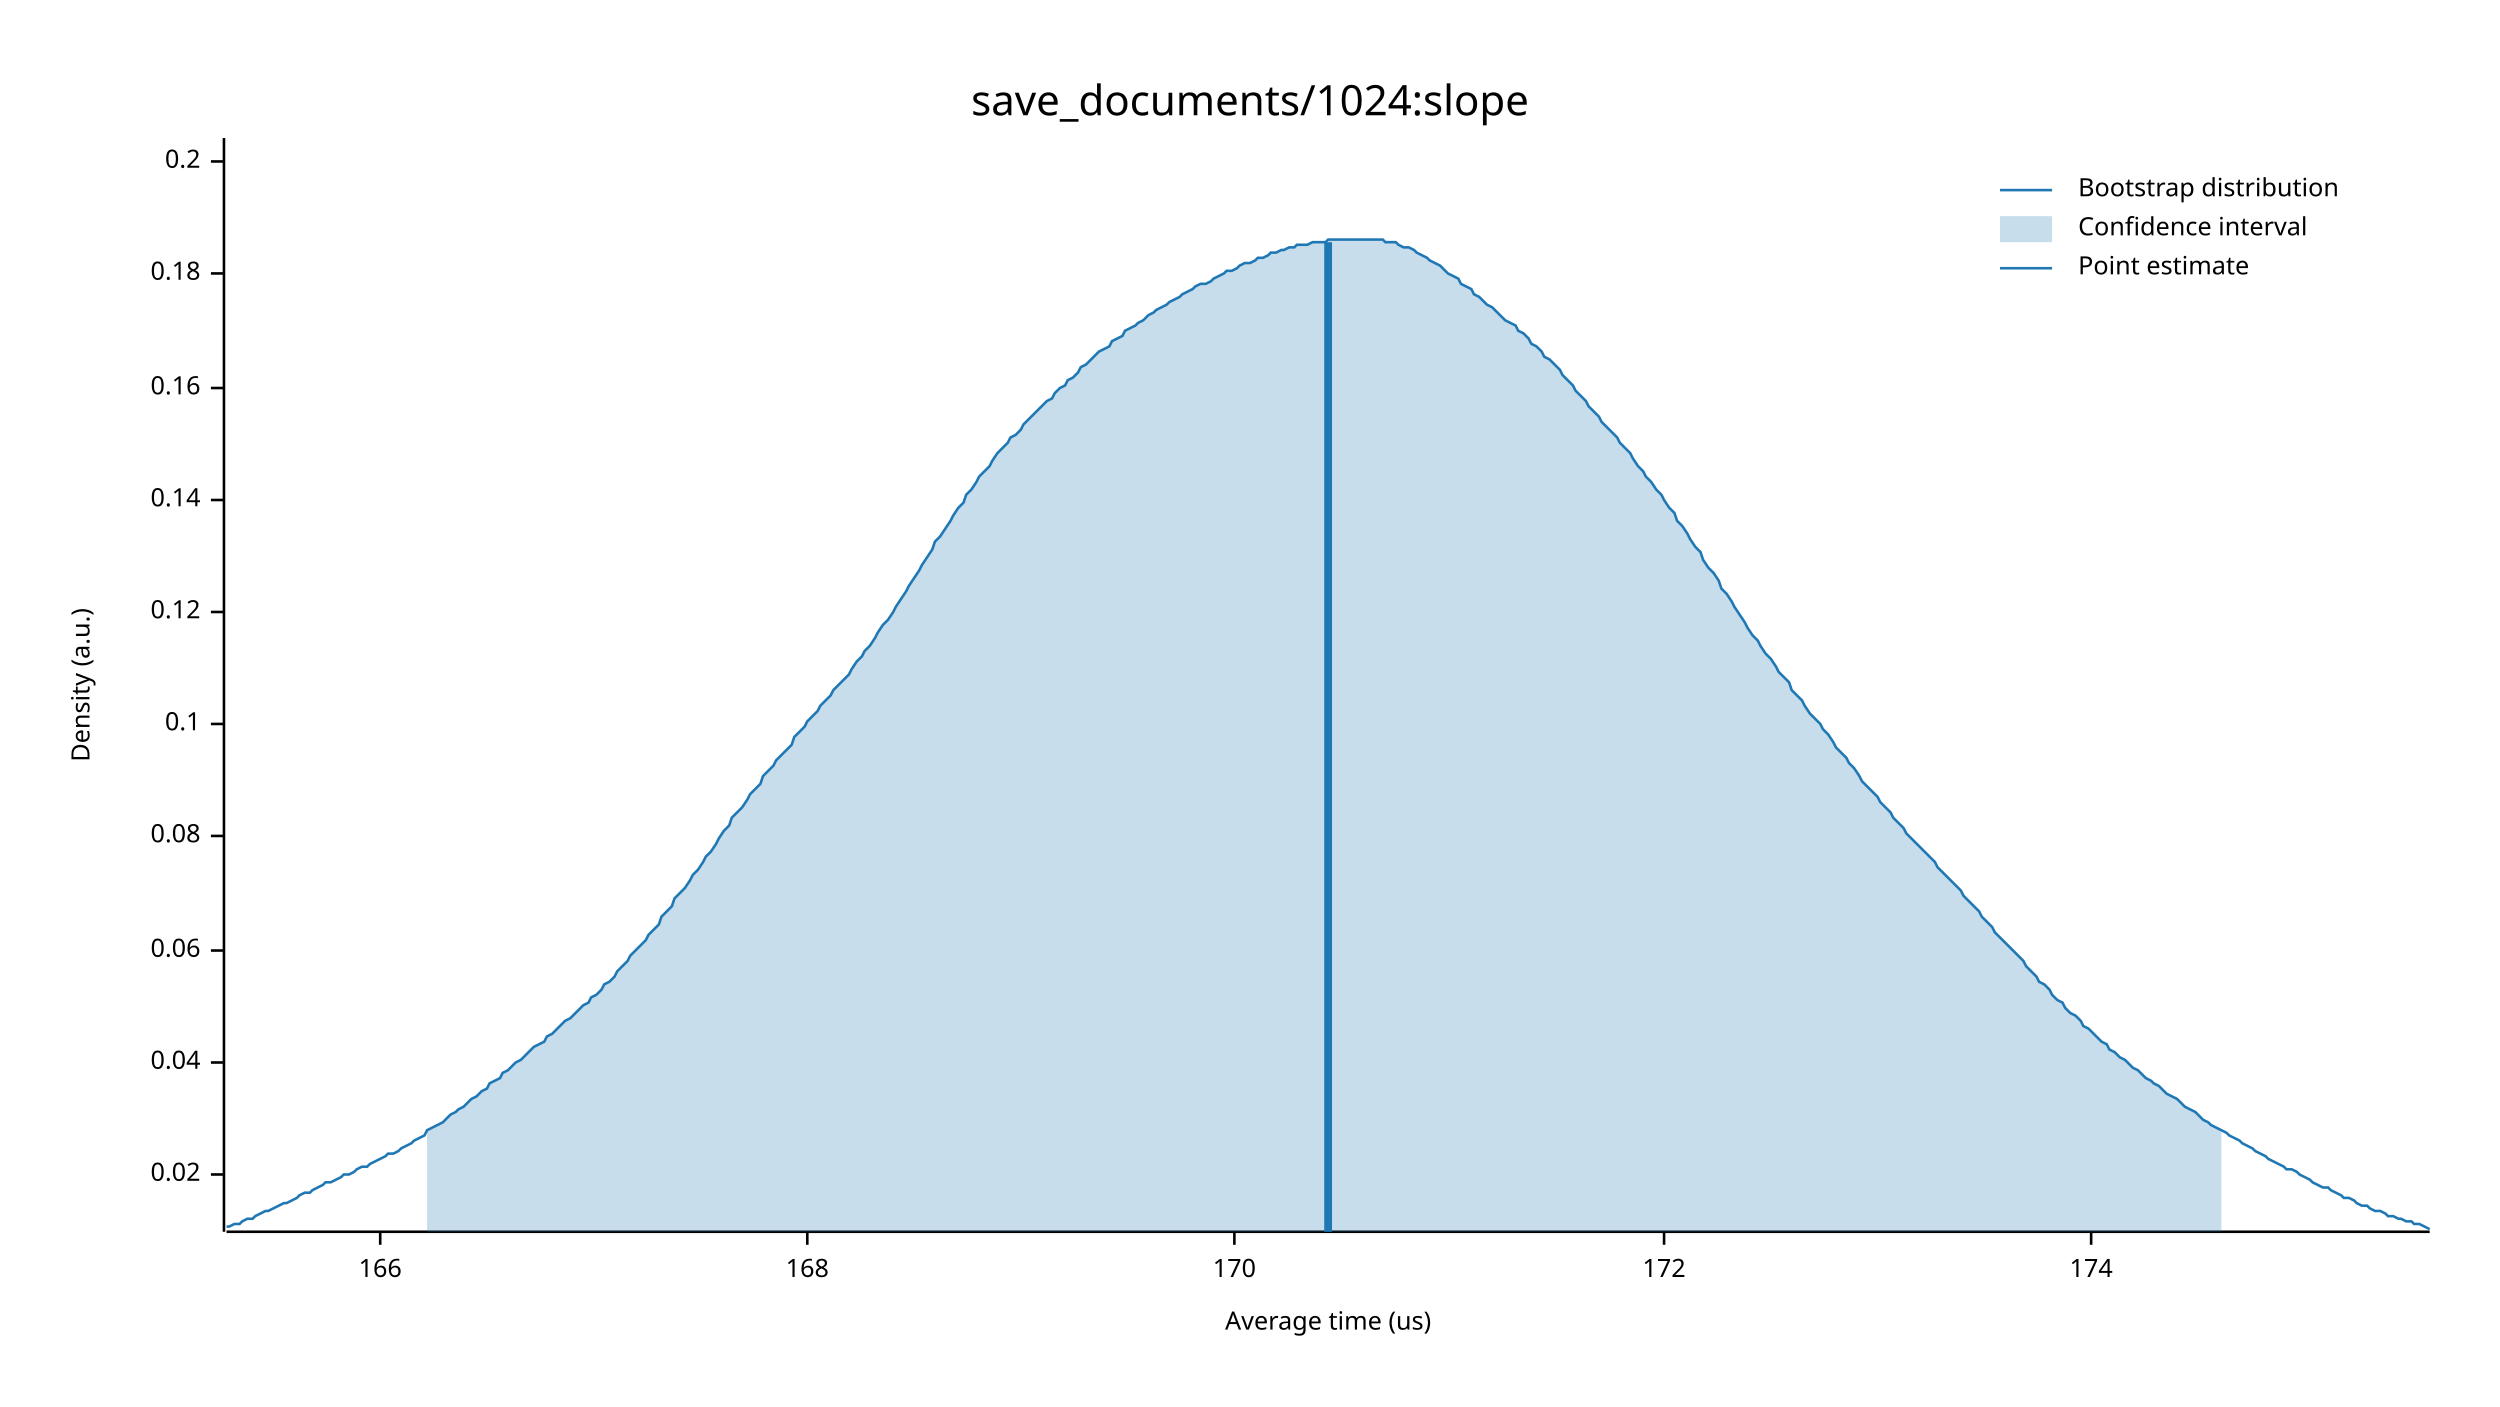
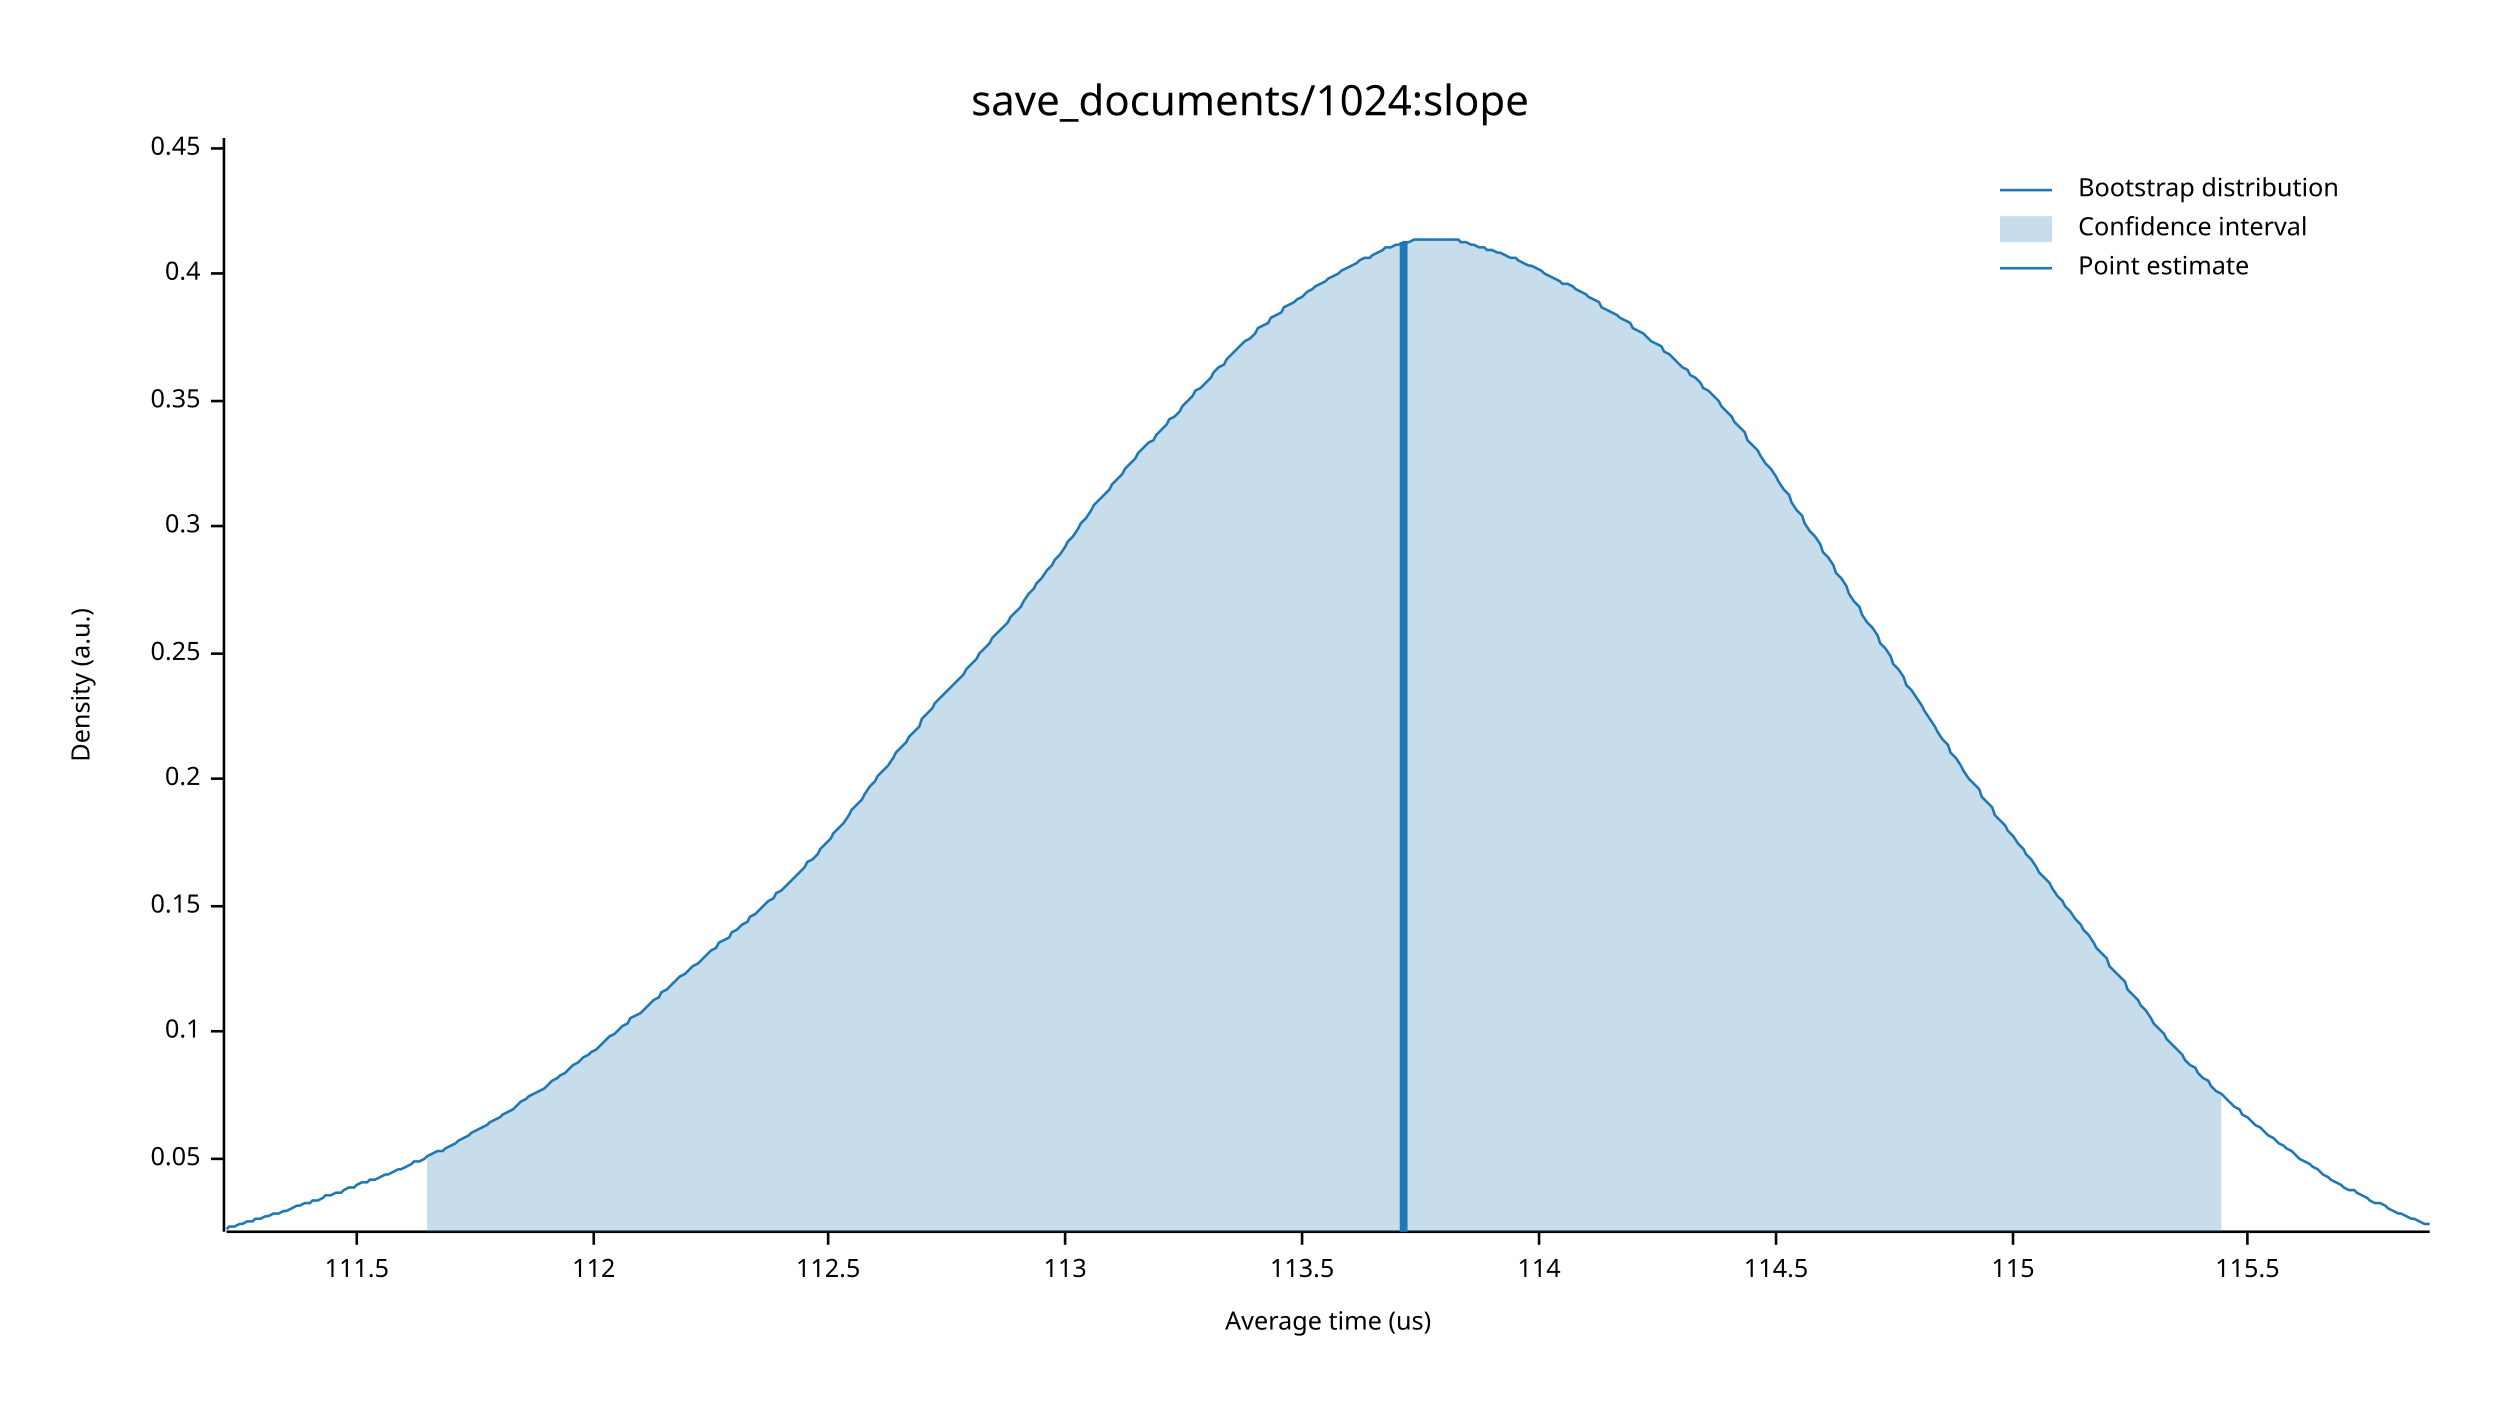
<svg xmlns="http://www.w3.org/2000/svg" width="960" height="540" viewBox="0 0 960 540">
  <text x="480" y="32" dy="0.76em" text-anchor="middle" font-family="sans-serif" font-size="16.129" opacity="1" fill="#000000">
save_documents/1024:slope
</text>
  <text x="27" y="263" dy="0.76em" text-anchor="middle" font-family="sans-serif" font-size="9.677" opacity="1" fill="#000000" transform="rotate(270, 27, 263)">
Density (a.u.)
</text>
  <text x="510" y="513" dy="-0.5ex" text-anchor="middle" font-family="sans-serif" font-size="9.677" opacity="1" fill="#000000">
Average time (us)
</text>
  <polyline fill="none" opacity="1" stroke="#000000" stroke-width="1" points="86,53 86,473 " />
-   <text x="77" y="451" dy="0.5ex" text-anchor="end" font-family="sans-serif" font-size="9.677" opacity="1" fill="#000000">
- 0.02
+   <text x="77" y="445" dy="0.5ex" text-anchor="end" font-family="sans-serif" font-size="9.677" opacity="1" fill="#000000">
+ 0.05
</text>
-   <polyline fill="none" opacity="1" stroke="#000000" stroke-width="1" points="81,451 86,451 " />
-   <text x="77" y="408" dy="0.5ex" text-anchor="end" font-family="sans-serif" font-size="9.677" opacity="1" fill="#000000">
- 0.04
- </text>
-   <polyline fill="none" opacity="1" stroke="#000000" stroke-width="1" points="81,408 86,408 " />
-   <text x="77" y="365" dy="0.5ex" text-anchor="end" font-family="sans-serif" font-size="9.677" opacity="1" fill="#000000">
- 0.06
- </text>
-   <polyline fill="none" opacity="1" stroke="#000000" stroke-width="1" points="81,365 86,365 " />
-   <text x="77" y="321" dy="0.5ex" text-anchor="end" font-family="sans-serif" font-size="9.677" opacity="1" fill="#000000">
- 0.08
- </text>
-   <polyline fill="none" opacity="1" stroke="#000000" stroke-width="1" points="81,321 86,321 " />
-   <text x="77" y="278" dy="0.5ex" text-anchor="end" font-family="sans-serif" font-size="9.677" opacity="1" fill="#000000">
+   <polyline fill="none" opacity="1" stroke="#000000" stroke-width="1" points="81,445 86,445 " />
+   <text x="77" y="396" dy="0.5ex" text-anchor="end" font-family="sans-serif" font-size="9.677" opacity="1" fill="#000000">
0.1
</text>
-   <polyline fill="none" opacity="1" stroke="#000000" stroke-width="1" points="81,278 86,278 " />
-   <text x="77" y="235" dy="0.5ex" text-anchor="end" font-family="sans-serif" font-size="9.677" opacity="1" fill="#000000">
- 0.12
+   <polyline fill="none" opacity="1" stroke="#000000" stroke-width="1" points="81,396 86,396 " />
+   <text x="77" y="348" dy="0.5ex" text-anchor="end" font-family="sans-serif" font-size="9.677" opacity="1" fill="#000000">
+ 0.15
</text>
-   <polyline fill="none" opacity="1" stroke="#000000" stroke-width="1" points="81,235 86,235 " />
-   <text x="77" y="192" dy="0.5ex" text-anchor="end" font-family="sans-serif" font-size="9.677" opacity="1" fill="#000000">
- 0.14
+   <polyline fill="none" opacity="1" stroke="#000000" stroke-width="1" points="81,348 86,348 " />
+   <text x="77" y="299" dy="0.5ex" text-anchor="end" font-family="sans-serif" font-size="9.677" opacity="1" fill="#000000">
+ 0.2
</text>
-   <polyline fill="none" opacity="1" stroke="#000000" stroke-width="1" points="81,192 86,192 " />
-   <text x="77" y="149" dy="0.5ex" text-anchor="end" font-family="sans-serif" font-size="9.677" opacity="1" fill="#000000">
- 0.16
+   <polyline fill="none" opacity="1" stroke="#000000" stroke-width="1" points="81,299 86,299 " />
+   <text x="77" y="251" dy="0.5ex" text-anchor="end" font-family="sans-serif" font-size="9.677" opacity="1" fill="#000000">
+ 0.25
</text>
-   <polyline fill="none" opacity="1" stroke="#000000" stroke-width="1" points="81,149 86,149 " />
+   <polyline fill="none" opacity="1" stroke="#000000" stroke-width="1" points="81,251 86,251 " />
+   <text x="77" y="202" dy="0.5ex" text-anchor="end" font-family="sans-serif" font-size="9.677" opacity="1" fill="#000000">
+ 0.3
+ </text>
+   <polyline fill="none" opacity="1" stroke="#000000" stroke-width="1" points="81,202 86,202 " />
+   <text x="77" y="154" dy="0.5ex" text-anchor="end" font-family="sans-serif" font-size="9.677" opacity="1" fill="#000000">
+ 0.35
+ </text>
+   <polyline fill="none" opacity="1" stroke="#000000" stroke-width="1" points="81,154 86,154 " />
  <text x="77" y="105" dy="0.5ex" text-anchor="end" font-family="sans-serif" font-size="9.677" opacity="1" fill="#000000">
- 0.18
+ 0.4
</text>
  <polyline fill="none" opacity="1" stroke="#000000" stroke-width="1" points="81,105 86,105 " />
-   <text x="77" y="62" dy="0.5ex" text-anchor="end" font-family="sans-serif" font-size="9.677" opacity="1" fill="#000000">
- 0.2
+   <text x="77" y="57" dy="0.5ex" text-anchor="end" font-family="sans-serif" font-size="9.677" opacity="1" fill="#000000">
+ 0.45
</text>
-   <polyline fill="none" opacity="1" stroke="#000000" stroke-width="1" points="81,62 86,62 " />
+   <polyline fill="none" opacity="1" stroke="#000000" stroke-width="1" points="81,57 86,57 " />
  <polyline fill="none" opacity="1" stroke="#000000" stroke-width="1" points="87,473 933,473 " />
-   <text x="146" y="483" dy="0.76em" text-anchor="middle" font-family="sans-serif" font-size="9.677" opacity="1" fill="#000000">
- 166
+   <text x="137" y="483" dy="0.76em" text-anchor="middle" font-family="sans-serif" font-size="9.677" opacity="1" fill="#000000">
+ 111.5
</text>
-   <polyline fill="none" opacity="1" stroke="#000000" stroke-width="1" points="146,473 146,478 " />
-   <text x="310" y="483" dy="0.76em" text-anchor="middle" font-family="sans-serif" font-size="9.677" opacity="1" fill="#000000">
- 168
+   <polyline fill="none" opacity="1" stroke="#000000" stroke-width="1" points="137,473 137,478 " />
+   <text x="228" y="483" dy="0.76em" text-anchor="middle" font-family="sans-serif" font-size="9.677" opacity="1" fill="#000000">
+ 112
</text>
-   <polyline fill="none" opacity="1" stroke="#000000" stroke-width="1" points="310,473 310,478 " />
-   <text x="474" y="483" dy="0.76em" text-anchor="middle" font-family="sans-serif" font-size="9.677" opacity="1" fill="#000000">
- 170
+   <polyline fill="none" opacity="1" stroke="#000000" stroke-width="1" points="228,473 228,478 " />
+   <text x="318" y="483" dy="0.76em" text-anchor="middle" font-family="sans-serif" font-size="9.677" opacity="1" fill="#000000">
+ 112.5
</text>
-   <polyline fill="none" opacity="1" stroke="#000000" stroke-width="1" points="474,473 474,478 " />
-   <text x="639" y="483" dy="0.76em" text-anchor="middle" font-family="sans-serif" font-size="9.677" opacity="1" fill="#000000">
- 172
+   <polyline fill="none" opacity="1" stroke="#000000" stroke-width="1" points="318,473 318,478 " />
+   <text x="409" y="483" dy="0.76em" text-anchor="middle" font-family="sans-serif" font-size="9.677" opacity="1" fill="#000000">
+ 113
</text>
-   <polyline fill="none" opacity="1" stroke="#000000" stroke-width="1" points="639,473 639,478 " />
-   <text x="803" y="483" dy="0.76em" text-anchor="middle" font-family="sans-serif" font-size="9.677" opacity="1" fill="#000000">
- 174
+   <polyline fill="none" opacity="1" stroke="#000000" stroke-width="1" points="409,473 409,478 " />
+   <text x="500" y="483" dy="0.76em" text-anchor="middle" font-family="sans-serif" font-size="9.677" opacity="1" fill="#000000">
+ 113.5
</text>
-   <polyline fill="none" opacity="1" stroke="#000000" stroke-width="1" points="803,473 803,478 " />
-   <polyline fill="none" opacity="1" stroke="#1F78B4" stroke-width="1" points="87,471 88,471 90,470 92,470 93,469 95,468 97,468 98,467 100,466 102,465 103,465 105,464 107,463 109,462 110,462 112,461 114,460 115,459 117,458 119,458 120,457 122,456 124,455 125,454 127,454 129,453 131,452 132,451 134,451 136,450 137,449 139,448 141,448 142,447 144,446 146,445 148,444 149,443 151,443 153,442 154,441 156,440 158,439 159,438 161,437 163,436 164,434 166,433 168,432 170,431 171,430 173,428 175,427 176,426 178,425 180,423 181,422 183,421 185,419 187,418 188,416 190,415 192,414 193,412 195,411 197,409 198,408 200,407 202,405 203,404 205,402 207,401 209,400 210,398 212,397 214,395 215,394 217,392 219,391 220,390 222,388 224,386 226,385 227,383 229,382 231,380 232,378 234,377 236,375 237,373 239,371 241,369 242,367 244,365 246,363 248,361 249,359 251,357 253,355 254,352 256,350 258,348 259,345 261,343 263,341 265,338 266,336 268,334 270,331 271,329 273,327 275,324 276,322 278,319 280,317 281,314 283,312 285,310 287,307 288,305 290,303 292,301 293,298 295,296 297,294 298,292 300,290 302,288 304,286 305,283 307,281 309,279 310,277 312,275 314,273 315,271 317,269 319,267 320,265 322,263 324,261 326,259 327,257 329,254 331,252 332,250 334,248 336,245 337,243 339,240 341,238 343,235 344,233 346,230 348,227 349,225 351,222 353,219 354,217 356,214 358,211 359,208 361,206 363,203 365,200 366,198 368,195 370,193 371,190 373,188 375,185 376,183 378,181 380,179 381,177 383,174 385,172 387,170 388,168 390,167 392,165 393,163 395,161 397,159 398,158 400,156 402,154 404,153 405,151 407,149 409,148 410,146 412,145 414,143 415,141 417,140 419,138 420,137 422,135 424,134 426,133 427,131 429,130 431,129 432,127 434,126 436,125 437,124 439,123 441,121 443,120 444,119 446,118 448,117 449,116 451,115 453,114 454,113 456,112 458,111 459,110 461,109 463,109 465,108 466,107 468,106 470,105 471,104 473,104 475,103 476,102 478,101 480,101 482,100 483,99 485,99 487,98 488,97 490,97 492,96 493,96 495,95 497,95 498,94 500,94 502,94 504,93 505,93 507,93 509,93 510,92 512,92 514,92 515,92 517,92 519,92 521,92 522,92 524,92 526,92 527,92 529,92 531,92 532,93 534,93 536,93 537,94 539,95 541,95 543,96 544,97 546,98 548,99 549,100 551,101 553,102 554,103 556,105 558,106 560,107 561,109 563,110 565,111 566,113 568,114 570,116 571,117 573,118 575,120 576,121 578,123 580,124 582,125 583,127 585,128 587,130 588,132 590,133 592,135 593,137 595,138 597,140 599,142 600,144 602,146 604,148 605,150 607,152 609,154 610,156 612,158 614,160 615,162 617,164 619,166 621,168 622,170 624,172 626,174 627,176 629,179 631,181 632,183 634,185 636,188 638,190 639,192 641,195 643,197 644,200 646,202 648,205 649,207 651,210 653,212 654,215 656,218 658,220 660,223 661,226 663,228 665,231 666,233 668,236 670,239 671,241 673,244 675,246 676,248 678,251 680,253 682,256 683,258 685,260 687,262 688,265 690,267 692,269 693,271 695,274 697,276 699,278 700,280 702,282 704,285 705,287 707,289 709,291 710,293 712,295 714,298 715,300 717,302 719,304 721,306 722,308 724,310 726,312 727,314 729,316 731,318 732,320 734,322 736,324 738,326 739,327 741,329 743,331 744,333 746,335 748,337 749,338 751,340 753,342 754,344 756,346 758,348 760,350 761,352 763,354 765,356 766,358 768,360 770,362 771,363 773,365 775,367 777,369 778,371 780,373 782,375 783,377 785,378 787,380 788,382 790,384 792,385 793,387 795,389 797,390 799,392 800,394 802,395 804,397 805,398 807,400 809,401 810,403 812,404 814,406 816,407 817,408 819,410 821,411 822,412 824,414 826,415 827,416 829,417 831,419 832,420 834,421 836,422 838,424 839,425 841,426 843,427 844,428 846,430 848,431 849,432 851,433 853,434 855,435 856,436 858,437 860,438 861,439 863,440 865,441 866,442 868,443 870,444 871,445 873,446 875,447 877,448 878,449 880,449 882,450 883,451 885,452 887,453 888,454 890,455 892,456 894,456 895,457 897,458 899,459 900,460 902,460 904,461 905,462 907,463 909,463 910,464 912,465 914,465 916,466 917,467 919,467 921,468 922,468 924,469 926,469 927,470 929,470 931,471 933,472 " />
-   <polygon opacity="0.25" fill="#1F78B4" points="164,434 166,433 168,432 170,431 171,430 173,428 175,427 176,426 178,425 180,423 181,422 183,421 185,419 187,418 188,416 190,415 192,414 193,412 195,411 197,409 198,408 200,407 202,405 203,404 205,402 207,401 209,400 210,398 212,397 214,395 215,394 217,392 219,391 220,390 222,388 224,386 226,385 227,383 229,382 231,380 232,378 234,377 236,375 237,373 239,371 241,369 242,367 244,365 246,363 248,361 249,359 251,357 253,355 254,352 256,350 258,348 259,345 261,343 263,341 265,338 266,336 268,334 270,331 271,329 273,327 275,324 276,322 278,319 280,317 281,314 283,312 285,310 287,307 288,305 290,303 292,301 293,298 295,296 297,294 298,292 300,290 302,288 304,286 305,283 307,281 309,279 310,277 312,275 314,273 315,271 317,269 319,267 320,265 322,263 324,261 326,259 327,257 329,254 331,252 332,250 334,248 336,245 337,243 339,240 341,238 343,235 344,233 346,230 348,227 349,225 351,222 353,219 354,217 356,214 358,211 359,208 361,206 363,203 365,200 366,198 368,195 370,193 371,190 373,188 375,185 376,183 378,181 380,179 381,177 383,174 385,172 387,170 388,168 390,167 392,165 393,163 395,161 397,159 398,158 400,156 402,154 404,153 405,151 407,149 409,148 410,146 412,145 414,143 415,141 417,140 419,138 420,137 422,135 424,134 426,133 427,131 429,130 431,129 432,127 434,126 436,125 437,124 439,123 441,121 443,120 444,119 446,118 448,117 449,116 451,115 453,114 454,113 456,112 458,111 459,110 461,109 463,109 465,108 466,107 468,106 470,105 471,104 473,104 475,103 476,102 478,101 480,101 482,100 483,99 485,99 487,98 488,97 490,97 492,96 493,96 495,95 497,95 498,94 500,94 502,94 504,93 505,93 507,93 509,93 510,92 512,92 514,92 515,92 517,92 519,92 521,92 522,92 524,92 526,92 527,92 529,92 531,92 532,93 534,93 536,93 537,94 539,95 541,95 543,96 544,97 546,98 548,99 549,100 551,101 553,102 554,103 556,105 558,106 560,107 561,109 563,110 565,111 566,113 568,114 570,116 571,117 573,118 575,120 576,121 578,123 580,124 582,125 583,127 585,128 587,130 588,132 590,133 592,135 593,137 595,138 597,140 599,142 600,144 602,146 604,148 605,150 607,152 609,154 610,156 612,158 614,160 615,162 617,164 619,166 621,168 622,170 624,172 626,174 627,176 629,179 631,181 632,183 634,185 636,188 638,190 639,192 641,195 643,197 644,200 646,202 648,205 649,207 651,210 653,212 654,215 656,218 658,220 660,223 661,226 663,228 665,231 666,233 668,236 670,239 671,241 673,244 675,246 676,248 678,251 680,253 682,256 683,258 685,260 687,262 688,265 690,267 692,269 693,271 695,274 697,276 699,278 700,280 702,282 704,285 705,287 707,289 709,291 710,293 712,295 714,298 715,300 717,302 719,304 721,306 722,308 724,310 726,312 727,314 729,316 731,318 732,320 734,322 736,324 738,326 739,327 741,329 743,331 744,333 746,335 748,337 749,338 751,340 753,342 754,344 756,346 758,348 760,350 761,352 763,354 765,356 766,358 768,360 770,362 771,363 773,365 775,367 777,369 778,371 780,373 782,375 783,377 785,378 787,380 788,382 790,384 792,385 793,387 795,389 797,390 799,392 800,394 802,395 804,397 805,398 807,400 809,401 810,403 812,404 814,406 816,407 817,408 819,410 821,411 822,412 824,414 826,415 827,416 829,417 831,419 832,420 834,421 836,422 838,424 839,425 841,426 843,427 844,428 846,430 848,431 849,432 851,433 853,434 853,473 164,473 " />
-   <polyline fill="none" opacity="1" stroke="#1F78B4" stroke-width="3" points="510,473 510,93 " />
+   <polyline fill="none" opacity="1" stroke="#000000" stroke-width="1" points="500,473 500,478 " />
+   <text x="591" y="483" dy="0.76em" text-anchor="middle" font-family="sans-serif" font-size="9.677" opacity="1" fill="#000000">
+ 114
+ </text>
+   <polyline fill="none" opacity="1" stroke="#000000" stroke-width="1" points="591,473 591,478 " />
+   <text x="682" y="483" dy="0.76em" text-anchor="middle" font-family="sans-serif" font-size="9.677" opacity="1" fill="#000000">
+ 114.5
+ </text>
+   <polyline fill="none" opacity="1" stroke="#000000" stroke-width="1" points="682,473 682,478 " />
+   <text x="773" y="483" dy="0.76em" text-anchor="middle" font-family="sans-serif" font-size="9.677" opacity="1" fill="#000000">
+ 115
+ </text>
+   <polyline fill="none" opacity="1" stroke="#000000" stroke-width="1" points="773,473 773,478 " />
+   <text x="863" y="483" dy="0.76em" text-anchor="middle" font-family="sans-serif" font-size="9.677" opacity="1" fill="#000000">
+ 115.5
+ </text>
+   <polyline fill="none" opacity="1" stroke="#000000" stroke-width="1" points="863,473 863,478 " />
+   <polyline fill="none" opacity="1" stroke="#1F78B4" stroke-width="1" points="87,472 88,471 90,471 92,470 93,470 95,469 97,469 98,468 100,468 102,467 103,467 105,466 107,466 109,465 110,465 112,464 114,463 115,463 117,462 119,462 120,461 122,461 124,460 125,459 127,459 129,458 131,458 132,457 134,456 136,456 137,455 139,454 141,454 142,453 144,453 146,452 148,451 149,451 151,450 153,449 154,449 156,448 158,447 159,446 161,446 163,445 164,444 166,443 168,442 170,442 171,441 173,440 175,439 176,438 178,437 180,436 181,435 183,434 185,433 187,432 188,431 190,430 192,429 193,428 195,427 197,426 198,425 200,423 202,422 203,421 205,420 207,419 209,418 210,417 212,415 214,414 215,413 217,412 219,410 220,409 222,408 224,406 226,405 227,404 229,403 231,401 232,400 234,398 236,397 237,396 239,394 241,393 242,391 244,390 246,389 248,387 249,386 251,384 253,383 254,381 256,380 258,378 259,377 261,375 263,374 265,372 266,371 268,370 270,368 271,367 273,365 275,364 276,362 278,361 280,360 281,358 283,357 285,355 287,354 288,352 290,351 292,349 293,348 295,346 297,345 298,343 300,342 302,340 304,338 305,337 307,335 309,333 310,331 312,330 314,328 315,326 317,324 319,322 320,320 322,318 324,316 326,313 327,311 329,309 331,307 332,305 334,302 336,300 337,298 339,296 341,294 343,291 344,289 346,287 348,285 349,283 351,281 353,279 354,276 356,274 358,272 359,270 361,268 363,266 365,264 366,263 368,261 370,259 371,257 373,255 375,253 376,251 378,249 380,247 381,245 383,243 385,241 387,239 388,237 390,235 392,233 393,231 395,228 397,226 398,224 400,222 402,219 404,217 405,215 407,213 409,210 410,208 412,206 414,203 415,201 417,199 419,196 420,194 422,192 424,190 426,188 427,186 429,184 431,182 432,180 434,178 436,176 437,174 439,172 441,170 443,169 444,167 446,165 448,163 449,161 451,160 453,158 454,156 456,154 458,152 459,150 461,149 463,147 465,145 466,143 468,141 470,140 471,138 473,136 475,134 476,133 478,131 480,130 482,128 483,126 485,125 487,124 488,122 490,121 492,120 493,118 495,117 497,116 498,115 500,114 502,112 504,111 505,110 507,109 509,108 510,107 512,106 514,105 515,104 517,103 519,102 521,101 522,100 524,99 526,99 527,98 529,97 531,96 532,95 534,95 536,94 537,94 539,93 541,93 543,92 544,92 546,92 548,92 549,92 551,92 553,92 554,92 556,92 558,92 560,92 561,93 563,93 565,94 566,94 568,95 570,95 571,96 573,96 575,97 576,97 578,98 580,99 582,99 583,100 585,101 587,102 588,102 590,103 592,104 593,105 595,106 597,107 599,108 600,109 602,109 604,110 605,111 607,112 609,113 610,114 612,115 614,116 615,118 617,119 619,120 621,121 622,122 624,123 626,124 627,126 629,127 631,128 632,129 634,131 636,132 638,133 639,135 641,136 643,138 644,139 646,141 648,142 649,144 651,145 653,147 654,149 656,150 658,152 660,154 661,156 663,158 665,160 666,162 668,164 670,166 671,169 673,171 675,173 676,175 678,178 680,180 682,183 683,185 685,188 687,190 688,193 690,196 692,198 693,201 695,204 697,206 699,209 700,212 702,214 704,217 705,220 707,222 709,225 710,228 712,231 714,233 715,236 717,239 719,241 721,244 722,247 724,249 726,252 727,255 729,257 731,260 732,263 734,265 736,268 738,271 739,273 741,276 743,279 744,281 746,284 748,286 749,289 751,291 753,294 754,296 756,299 758,301 760,303 761,306 763,308 765,310 766,313 768,315 770,317 771,319 773,321 775,324 777,326 778,328 780,330 782,333 783,335 785,337 787,339 788,341 790,344 792,346 793,348 795,350 797,353 799,355 800,357 802,359 804,362 805,364 807,366 809,368 810,371 812,373 814,375 816,377 817,380 819,382 821,384 822,386 824,388 826,391 827,393 829,395 831,397 832,399 834,401 836,403 838,405 839,407 841,409 843,410 844,412 846,414 848,415 849,417 851,419 853,420 855,422 856,423 858,425 860,426 861,428 863,429 865,431 866,432 868,433 870,435 871,436 873,437 875,439 877,440 878,441 880,442 882,444 883,445 885,446 887,447 888,448 890,449 892,451 894,452 895,453 897,454 899,455 900,456 902,457 904,457 905,458 907,459 909,460 910,461 912,462 914,462 916,463 917,464 919,465 921,466 922,466 924,467 926,468 927,468 929,469 931,470 933,470 " />
+   <polygon opacity="0.25" fill="#1F78B4" points="164,444 166,443 168,442 170,442 171,441 173,440 175,439 176,438 178,437 180,436 181,435 183,434 185,433 187,432 188,431 190,430 192,429 193,428 195,427 197,426 198,425 200,423 202,422 203,421 205,420 207,419 209,418 210,417 212,415 214,414 215,413 217,412 219,410 220,409 222,408 224,406 226,405 227,404 229,403 231,401 232,400 234,398 236,397 237,396 239,394 241,393 242,391 244,390 246,389 248,387 249,386 251,384 253,383 254,381 256,380 258,378 259,377 261,375 263,374 265,372 266,371 268,370 270,368 271,367 273,365 275,364 276,362 278,361 280,360 281,358 283,357 285,355 287,354 288,352 290,351 292,349 293,348 295,346 297,345 298,343 300,342 302,340 304,338 305,337 307,335 309,333 310,331 312,330 314,328 315,326 317,324 319,322 320,320 322,318 324,316 326,313 327,311 329,309 331,307 332,305 334,302 336,300 337,298 339,296 341,294 343,291 344,289 346,287 348,285 349,283 351,281 353,279 354,276 356,274 358,272 359,270 361,268 363,266 365,264 366,263 368,261 370,259 371,257 373,255 375,253 376,251 378,249 380,247 381,245 383,243 385,241 387,239 388,237 390,235 392,233 393,231 395,228 397,226 398,224 400,222 402,219 404,217 405,215 407,213 409,210 410,208 412,206 414,203 415,201 417,199 419,196 420,194 422,192 424,190 426,188 427,186 429,184 431,182 432,180 434,178 436,176 437,174 439,172 441,170 443,169 444,167 446,165 448,163 449,161 451,160 453,158 454,156 456,154 458,152 459,150 461,149 463,147 465,145 466,143 468,141 470,140 471,138 473,136 475,134 476,133 478,131 480,130 482,128 483,126 485,125 487,124 488,122 490,121 492,120 493,118 495,117 497,116 498,115 500,114 502,112 504,111 505,110 507,109 509,108 510,107 512,106 514,105 515,104 517,103 519,102 521,101 522,100 524,99 526,99 527,98 529,97 531,96 532,95 534,95 536,94 537,94 539,93 541,93 543,92 544,92 546,92 548,92 549,92 551,92 553,92 554,92 556,92 558,92 560,92 561,93 563,93 565,94 566,94 568,95 570,95 571,96 573,96 575,97 576,97 578,98 580,99 582,99 583,100 585,101 587,102 588,102 590,103 592,104 593,105 595,106 597,107 599,108 600,109 602,109 604,110 605,111 607,112 609,113 610,114 612,115 614,116 615,118 617,119 619,120 621,121 622,122 624,123 626,124 627,126 629,127 631,128 632,129 634,131 636,132 638,133 639,135 641,136 643,138 644,139 646,141 648,142 649,144 651,145 653,147 654,149 656,150 658,152 660,154 661,156 663,158 665,160 666,162 668,164 670,166 671,169 673,171 675,173 676,175 678,178 680,180 682,183 683,185 685,188 687,190 688,193 690,196 692,198 693,201 695,204 697,206 699,209 700,212 702,214 704,217 705,220 707,222 709,225 710,228 712,231 714,233 715,236 717,239 719,241 721,244 722,247 724,249 726,252 727,255 729,257 731,260 732,263 734,265 736,268 738,271 739,273 741,276 743,279 744,281 746,284 748,286 749,289 751,291 753,294 754,296 756,299 758,301 760,303 761,306 763,308 765,310 766,313 768,315 770,317 771,319 773,321 775,324 777,326 778,328 780,330 782,333 783,335 785,337 787,339 788,341 790,344 792,346 793,348 795,350 797,353 799,355 800,357 802,359 804,362 805,364 807,366 809,368 810,371 812,373 814,375 816,377 817,380 819,382 821,384 822,386 824,388 826,391 827,393 829,395 831,397 832,399 834,401 836,403 838,405 839,407 841,409 843,410 844,412 846,414 848,415 849,417 851,419 853,420 853,473 164,473 " />
+   <polyline fill="none" opacity="1" stroke="#1F78B4" stroke-width="3" points="539,473 539,93 " />
  <text x="798" y="68" dy="0.76em" text-anchor="start" font-family="sans-serif" font-size="9.677" opacity="1" fill="#000000">
Bootstrap distribution
</text>
  <text x="798" y="83" dy="0.76em" text-anchor="start" font-family="sans-serif" font-size="9.677" opacity="1" fill="#000000">
Confidence interval
</text>
  <text x="798" y="98" dy="0.76em" text-anchor="start" font-family="sans-serif" font-size="9.677" opacity="1" fill="#000000">
Point estimate
</text>
  <polyline fill="none" opacity="1" stroke="#1F78B4" stroke-width="1" points="768,73 788,73 " />
  <rect x="768" y="83" width="20" height="10" opacity="0.25" fill="#1F78B4" stroke="none" />
  <polyline fill="none" opacity="1" stroke="#1F78B4" stroke-width="1" points="768,103 788,103 " />
</svg>
